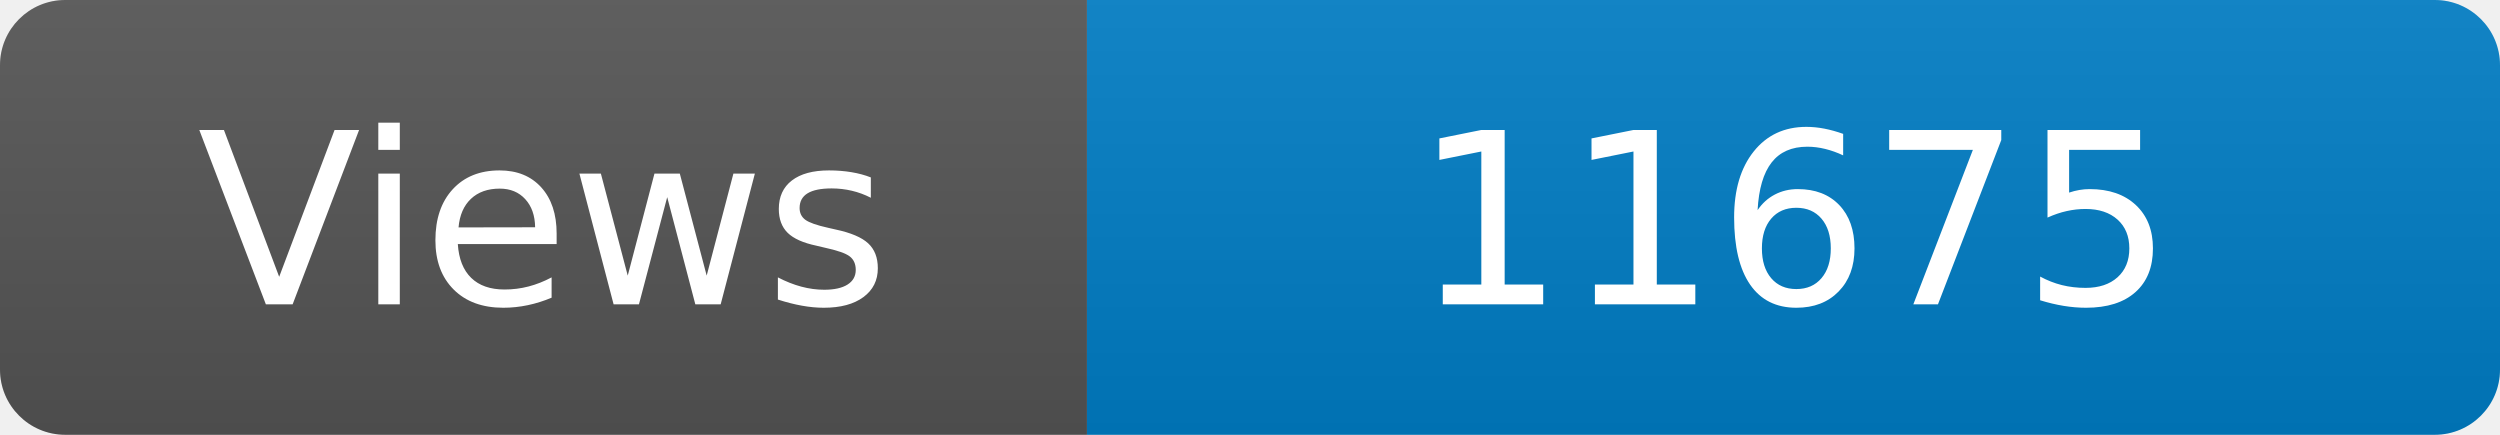
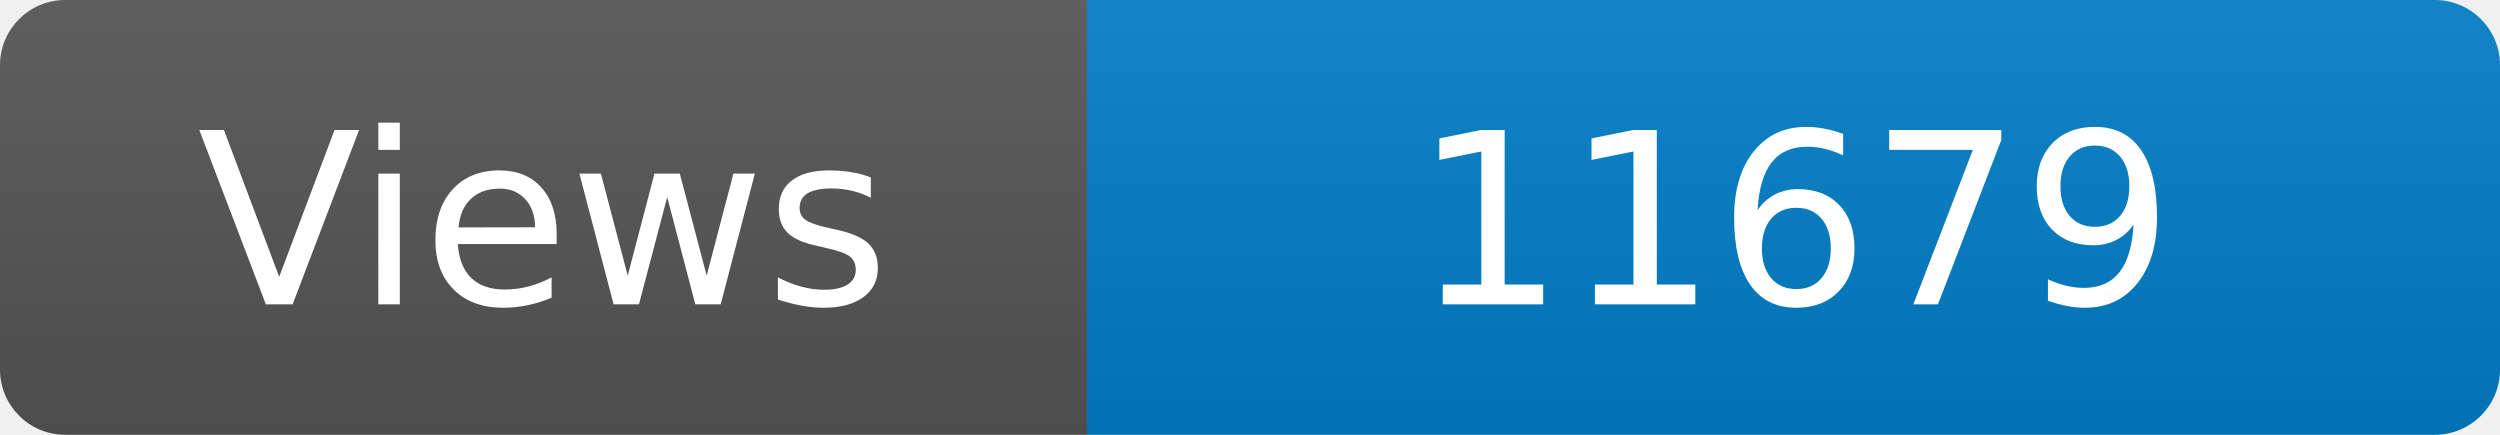
<svg xmlns="http://www.w3.org/2000/svg" width="115" height="20" role="img" aria-label="Maintained?: yes">
  <linearGradient id="s" x2="0" y2="100%">
    <stop offset="0" stop-color="#bbb" stop-opacity=".1" />
    <stop offset="1" stop-opacity=".1" />
  </linearGradient>
  <clipPath id="r">
    <rect width="115" height="20" rx="3" fill="#fff" />
  </clipPath>
  <g clip-path="url(#r)">
    <rect width="50" height="20" fill="#555" />
    <rect x="50" width="160" height="20" fill="#007ec6" />
    <rect width="115" height="20" fill="url(#s)" />
  </g>
  <g fill="#fff" text-anchor="middle" font-family="Verdana,Geneva,DejaVu Sans,sans-serif" font-size="110">
    <text x="250" y="140" transform="scale(.1)" fill="#fff">Views</text>
-     <text x="825" y="140" transform="scale(.1)" fill="#fff">11675</text>
+     <text x="825" y="140" transform="scale(.1)" fill="#fff">11679</text>
  </g>
</svg>
